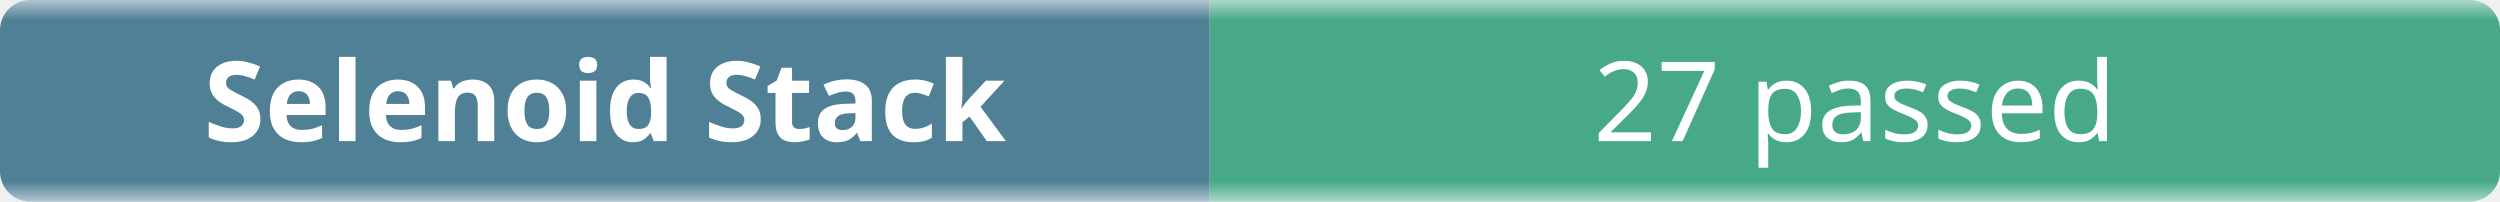
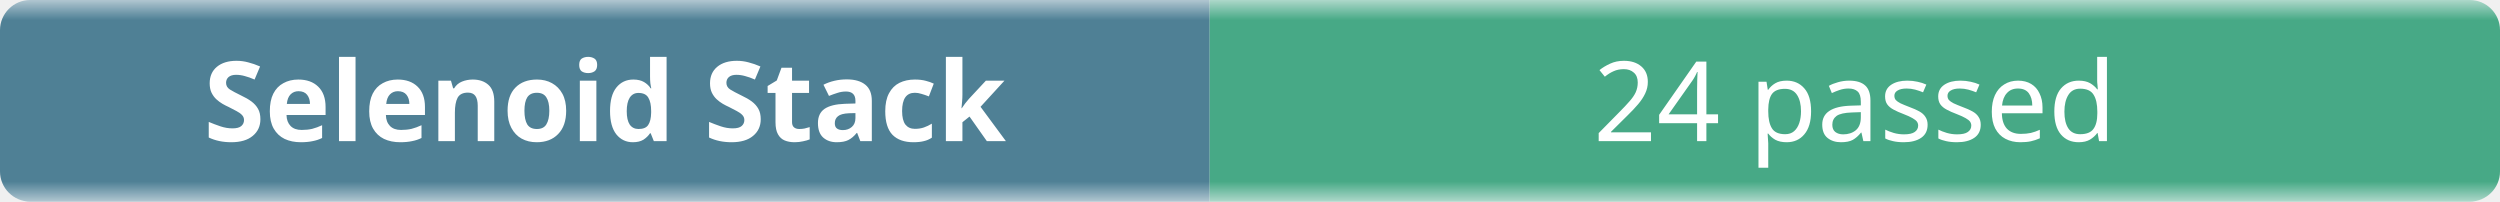
- <svg xmlns="http://www.w3.org/2000/svg" width="248" height="20" role="img" aria-label="Selenoid Stack: 27 passed">
+ <svg xmlns="http://www.w3.org/2000/svg" width="248" height="20" role="img" aria-label="Selenoid Stack: 24 passed">
  <linearGradient id="b" x2="0" y2="100%">
    <stop offset="0" stop-color="#f8fafc" stop-opacity=".7" />
    <stop offset=".1" stop-color="#eef2f7" stop-opacity=".3" />
    <stop offset=".9" stop-color="#eef2f7" stop-opacity=".3" />
    <stop offset="1" stop-color="#f8fafc" stop-opacity=".7" />
  </linearGradient>
  <mask id="m">
    <rect width="248" height="20" rx="3" fill="#fff" />
  </mask>
  <g mask="url(#m)">
    <rect width="120" height="20" fill="#0b4f6c" />
    <rect x="120" width="128" height="20" fill="#008a56" />
    <rect width="248" height="20" fill="url(#b)" />
  </g>
  <g fill="#fff" text-anchor="middle" font-family="ui-sans-serif,system-ui,sans-serif" font-size="11">
    <text x="60" y="14" font-weight="600">Selenoid Stack</text>
-     <text x="184" y="14">27 passed</text>
+     <text x="184" y="14">24 passed</text>
  </g>
</svg>
